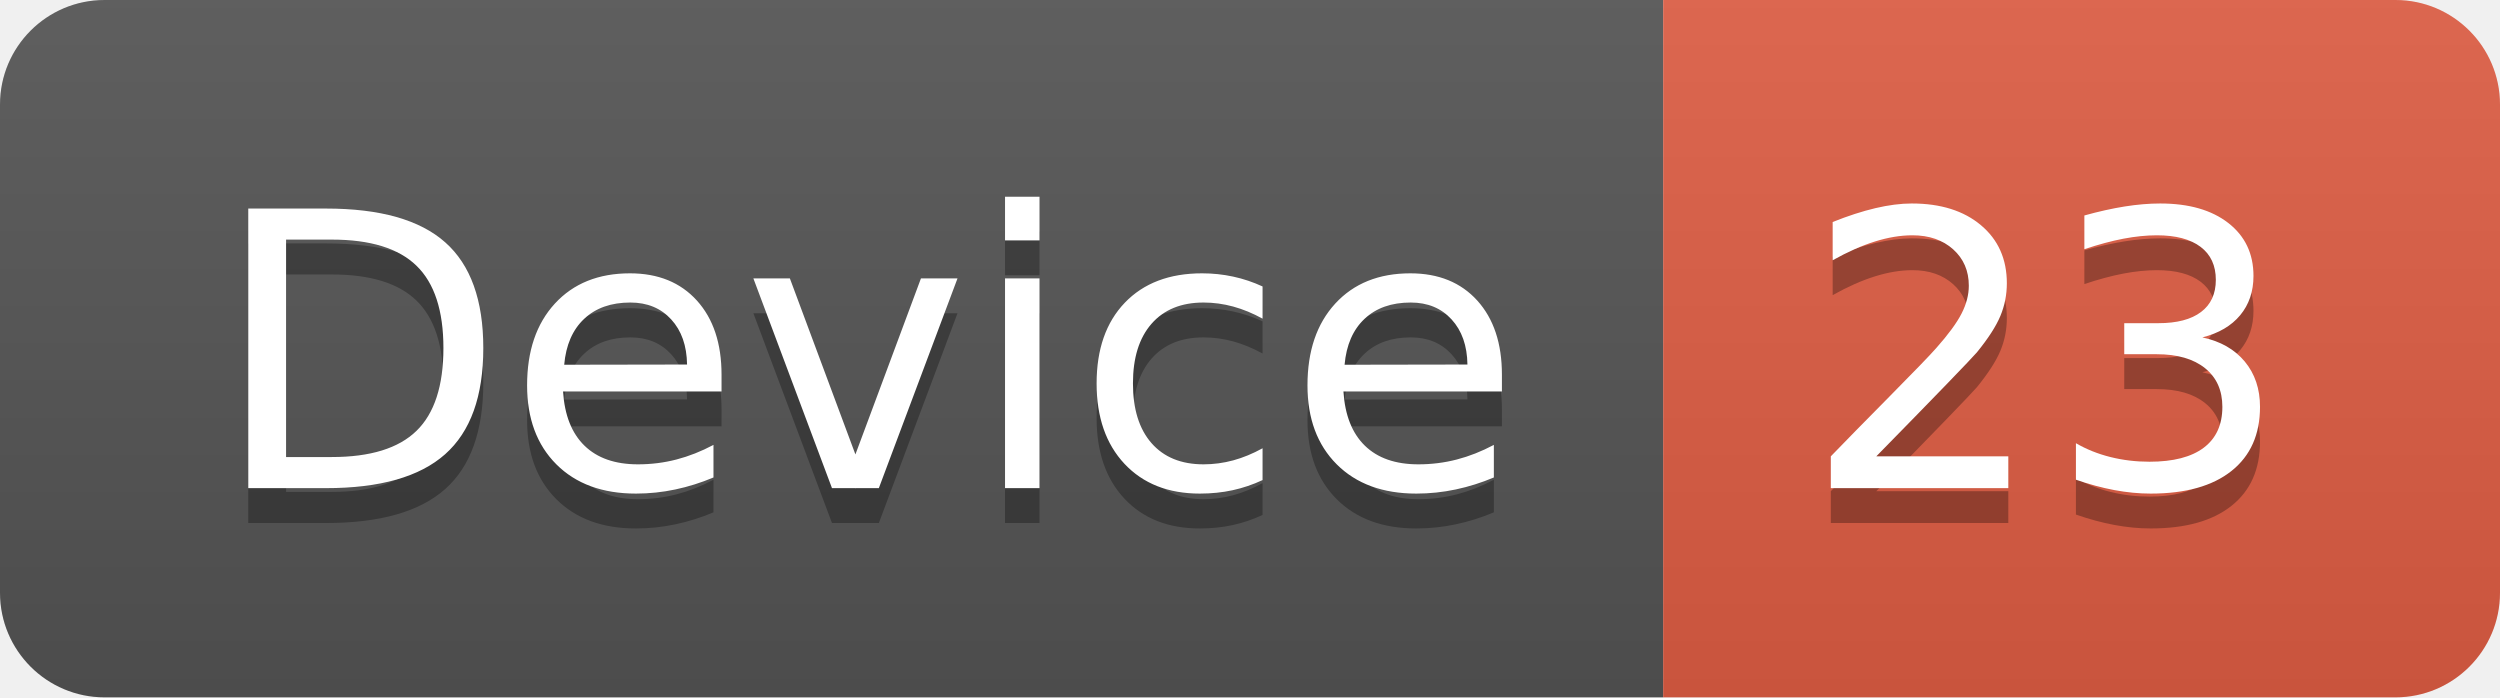
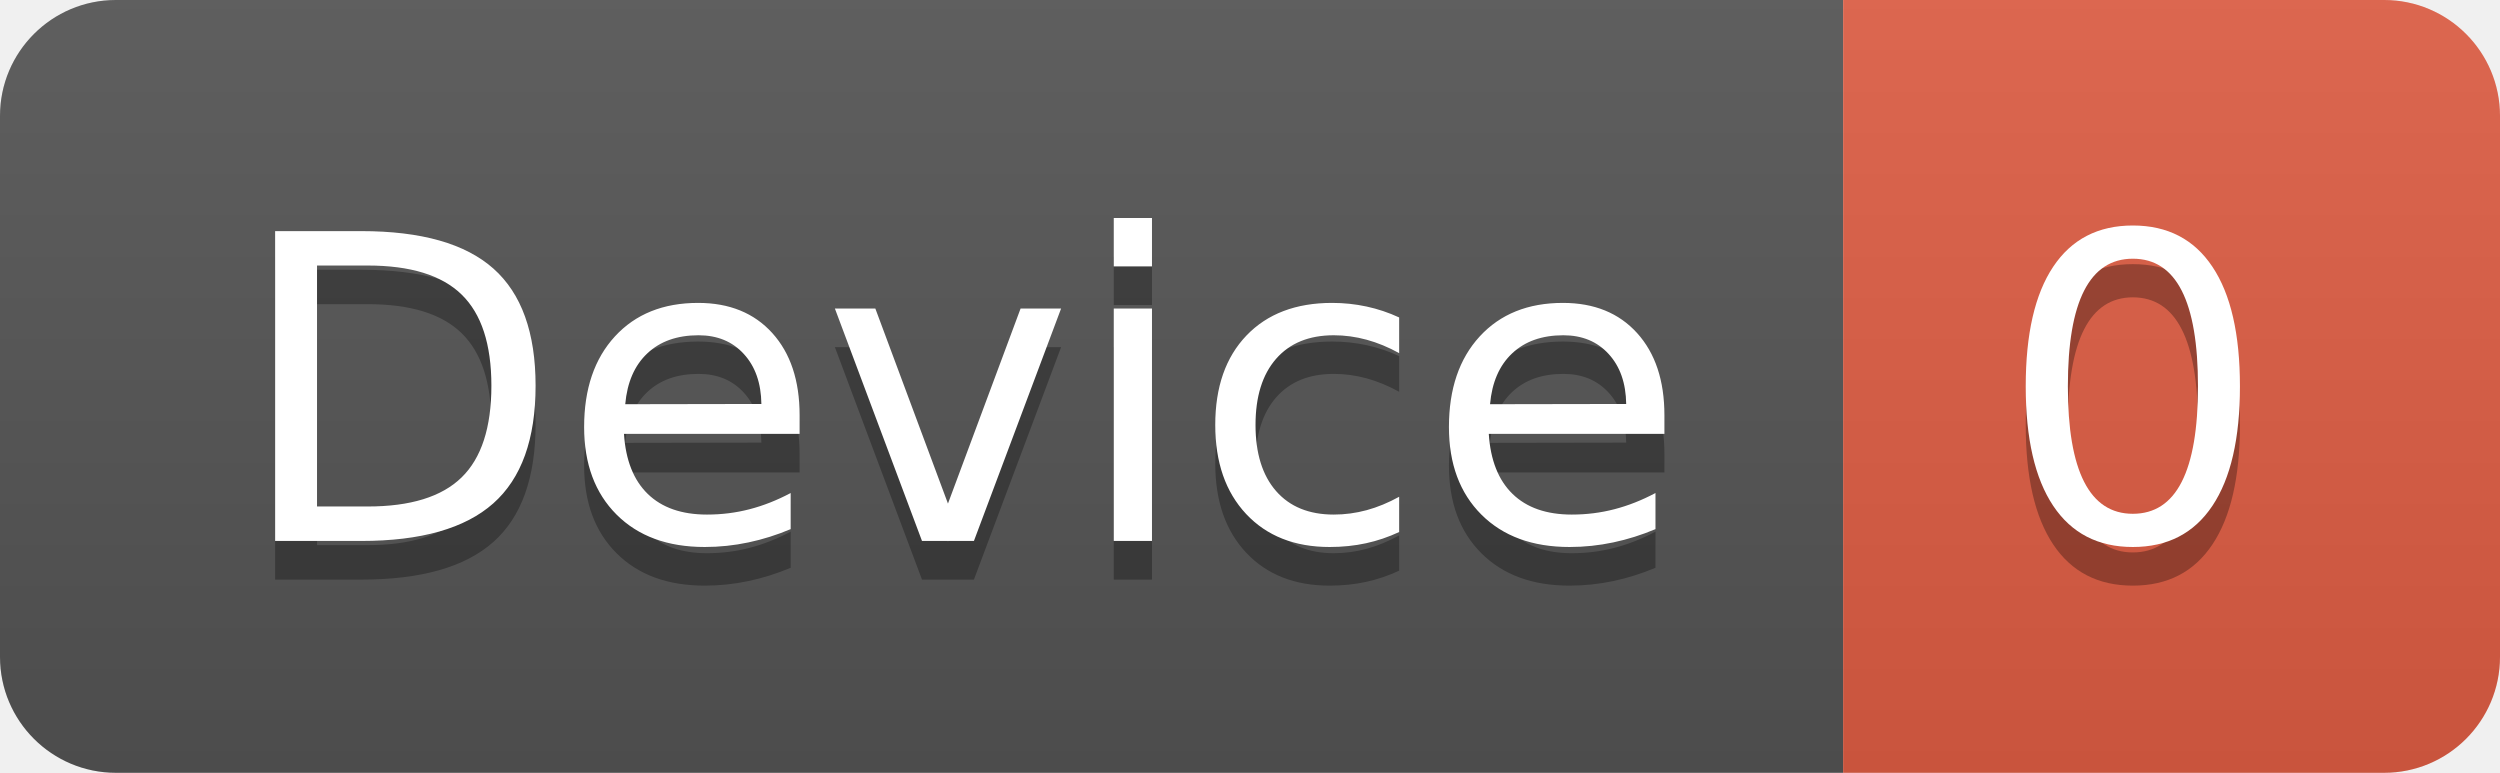
- <svg xmlns="http://www.w3.org/2000/svg" width="71.7" height="20">
+ <svg xmlns="http://www.w3.org/2000/svg" width="64.7" height="20">
  <linearGradient id="smooth" x2="0" y2="100%">
    <stop offset="0" stop-color="#bbb" stop-opacity=".1" />
    <stop offset="1" stop-opacity=".1" />
  </linearGradient>
  <clipPath id="round">
-     <rect width="71.7" height="20" rx="3" fill="#fff" />
+     <rect width="64.7" height="20" rx="3" fill="#fff" />
  </clipPath>
  <g clip-path="url(#round)">
    <rect width="47.7" height="20" fill="#555" />
-     <rect x="47.7" width="24.0" height="20" fill="#e05d44" />
-     <rect width="71.7" height="20" fill="url(#smooth)" />
+     <rect x="47.7" width="17.0" height="20" fill="#e05d44" />
+     <rect width="64.7" height="20" fill="url(#smooth)" />
  </g>
  <g fill="#fff" text-anchor="middle" font-family="DejaVu Sans,Verdana,Geneva,sans-serif" font-size="110">
    <text x="248.5" y="150" fill="#010101" fill-opacity=".3" transform="scale(0.1)" textLength="377.0" lengthAdjust="spacing">Device</text>
    <text x="248.5" y="140" transform="scale(0.1)" textLength="377.0" lengthAdjust="spacing">Device</text>
-     <text x="587.0" y="150" fill="#010101" fill-opacity=".3" transform="scale(0.1)" textLength="140.0" lengthAdjust="spacing">23</text>
-     <text x="587.0" y="140" transform="scale(0.1)" textLength="140.0" lengthAdjust="spacing">23</text>
+     <text x="552.0" y="150" fill="#010101" fill-opacity=".3" transform="scale(0.1)" textLength="70.0" lengthAdjust="spacing">0</text>
+     <text x="552.0" y="140" transform="scale(0.1)" textLength="70.0" lengthAdjust="spacing">0</text>
  </g>
</svg>
